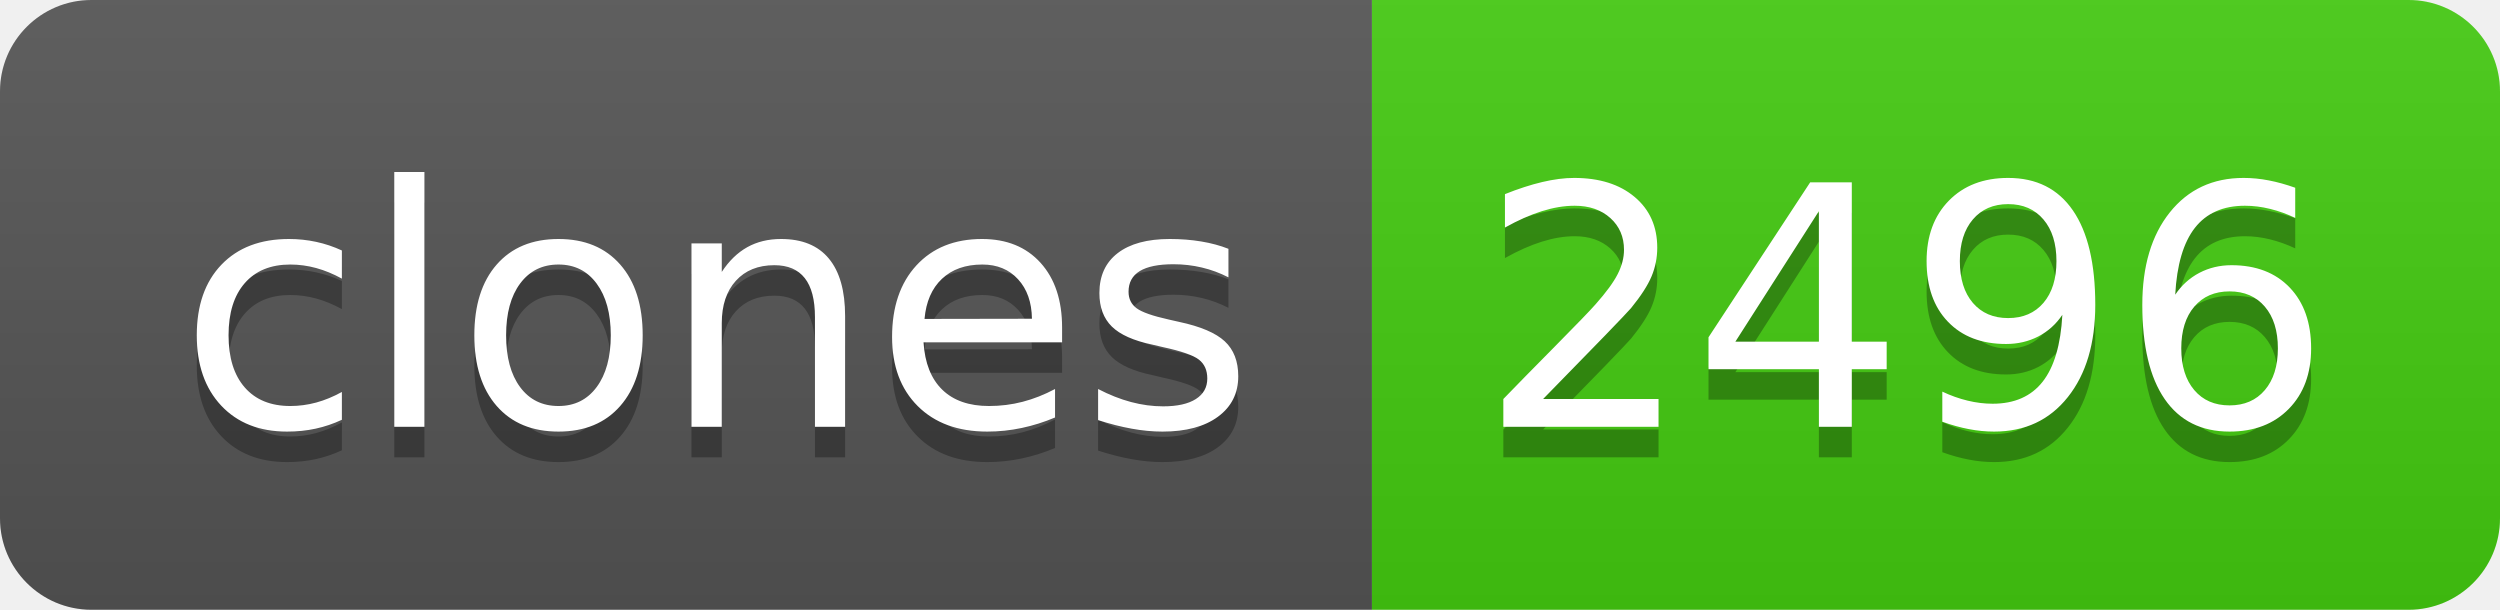
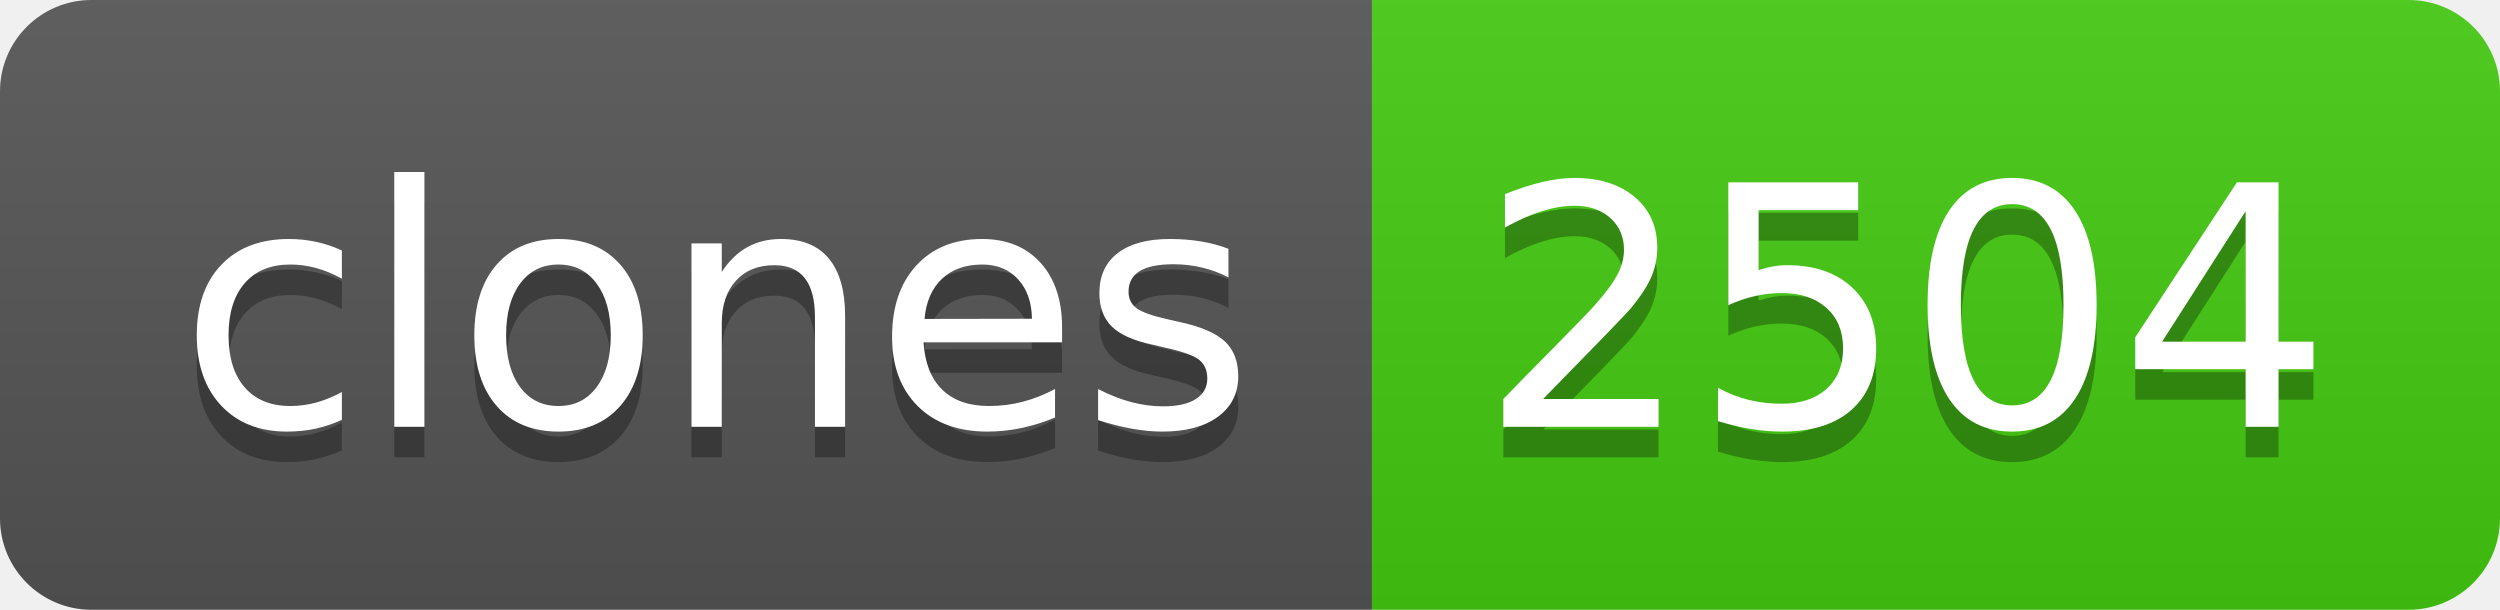
- <svg xmlns="http://www.w3.org/2000/svg" width="82" height="20" role="img" aria-label="clones: 2496">
+ <svg xmlns="http://www.w3.org/2000/svg" width="82" height="20" role="img" aria-label="clones: 2504">
  <linearGradient id="s" x2="0" y2="100%">
    <stop offset="0" stop-color="#bbb" stop-opacity=".1" />
    <stop offset="1" stop-opacity=".1" />
  </linearGradient>
  <clipPath id="r">
    <rect width="82" height="20" rx="3" fill="#fff" />
  </clipPath>
  <g clip-path="url(#r)">
    <rect width="45" height="20" fill="#555" />
    <rect x="45" width="37" height="20" fill="#4c1" />
    <rect width="82" height="20" fill="url(#s)" />
  </g>
  <g fill="#fff" text-anchor="middle" font-family="Verdana,Geneva,DejaVu Sans,sans-serif" text-rendering="geometricPrecision" font-size="110">
    <text aria-hidden="true" x="235" y="150" fill="#010101" fill-opacity=".3" transform="scale(.1)" textLength="350">clones</text>
    <text x="235" y="140" transform="scale(.1)" fill="#fff" textLength="350">clones</text>
-     <text aria-hidden="true" x="625" y="150" fill="#010101" fill-opacity=".3" transform="scale(.1)" textLength="270">2496</text>
-     <text x="625" y="140" transform="scale(.1)" fill="#fff" textLength="270">2496</text>
+     <text aria-hidden="true" x="625" y="150" fill="#010101" fill-opacity=".3" transform="scale(.1)" textLength="270">2504</text>
+     <text x="625" y="140" transform="scale(.1)" fill="#fff" textLength="270">2504</text>
  </g>
</svg>
